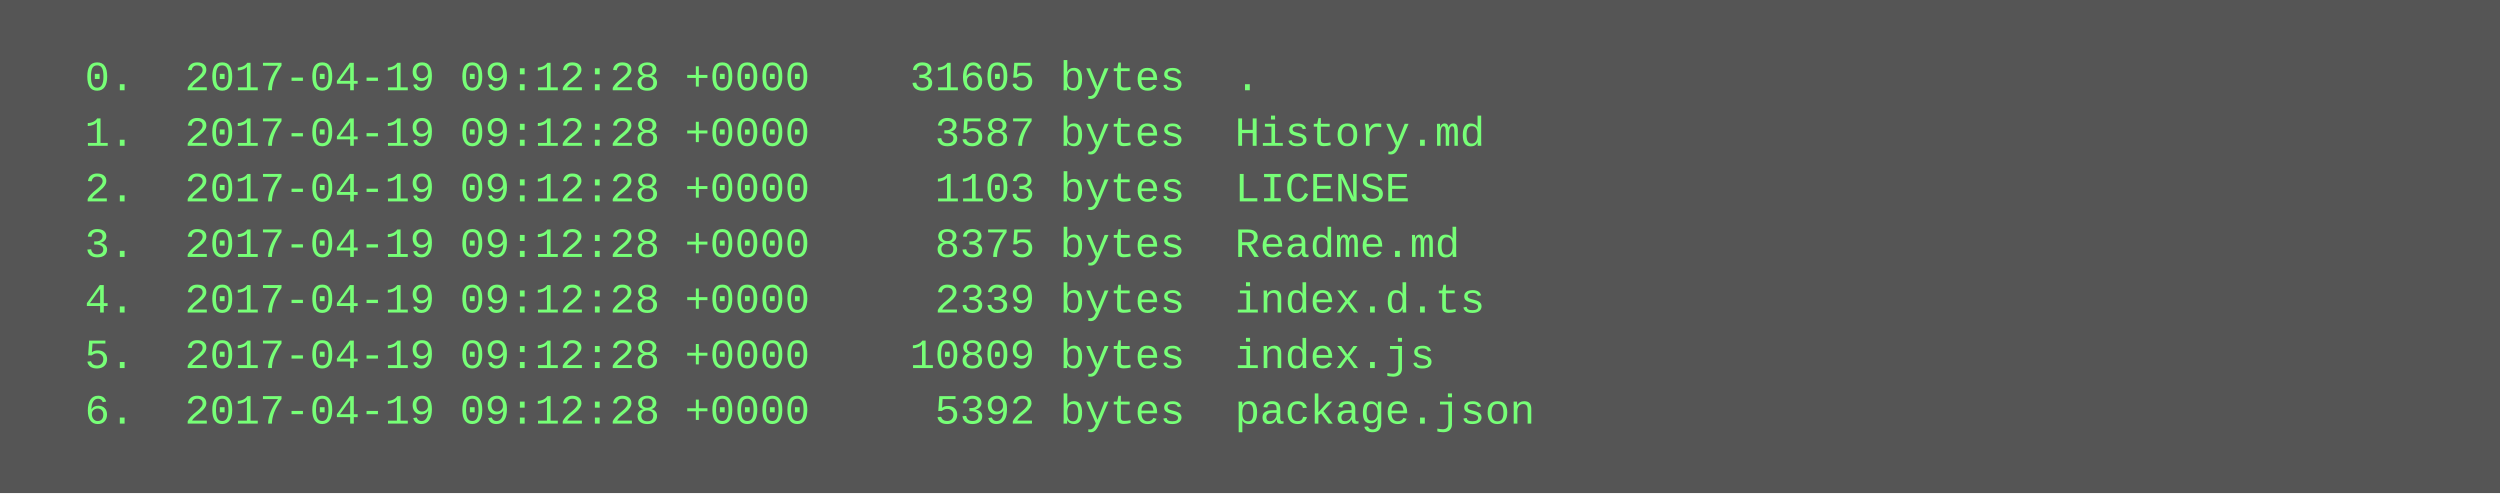
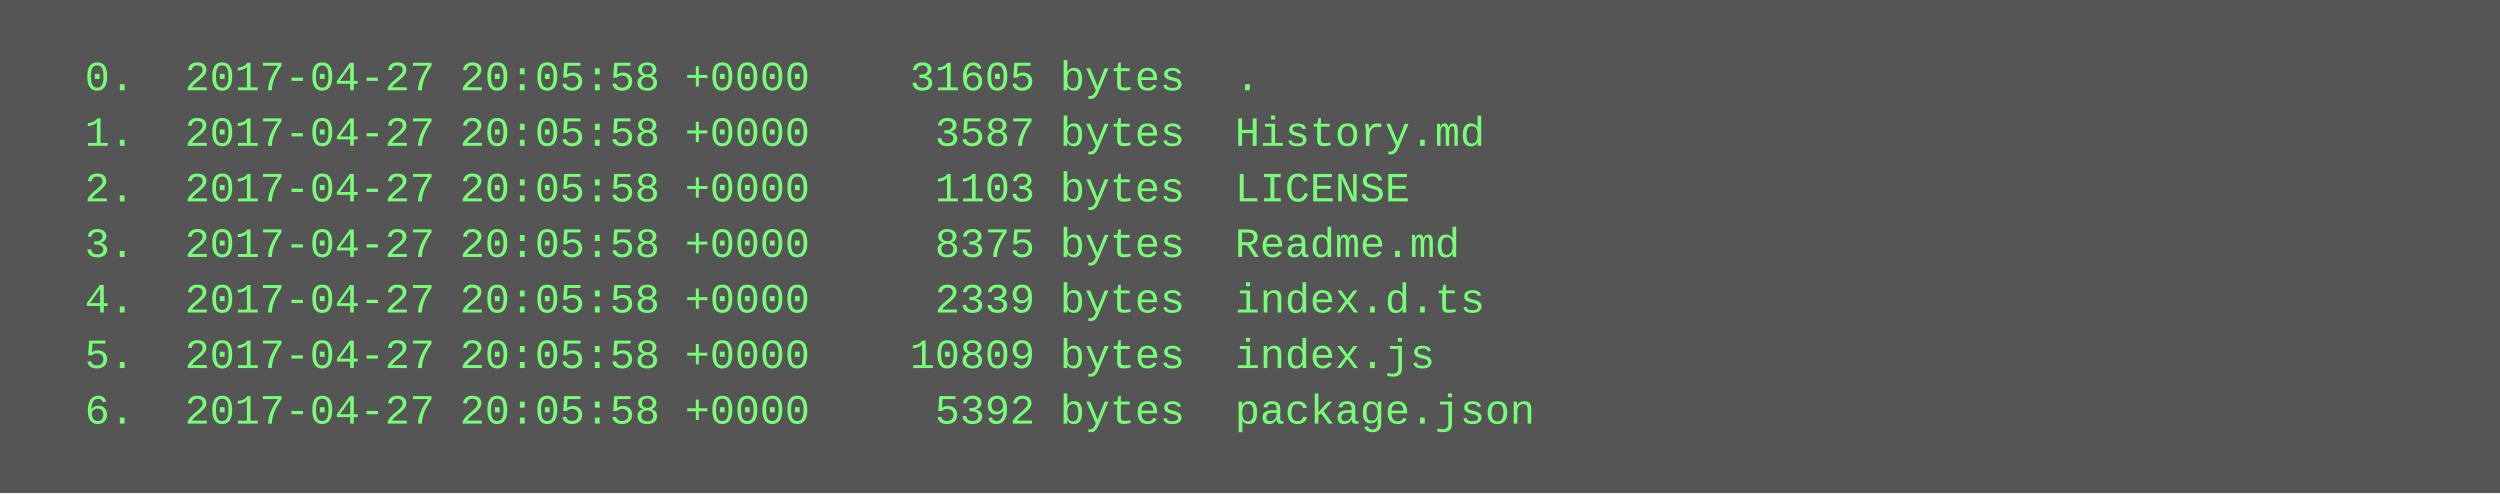
<svg xmlns="http://www.w3.org/2000/svg" height="142" width="720">
  <rect height="142" fill="#555" width="720" />
  <text fill="#7f7" font-family="Courier New" font-size="12" xml:space="preserve">
-     <tspan x="10" y="26">  0.  2017-04-19 09:12:28 +0000    31605 bytes  .</tspan>
-     <tspan x="10" y="42">  1.  2017-04-19 09:12:28 +0000     3587 bytes  History.md</tspan>
-     <tspan x="10" y="58">  2.  2017-04-19 09:12:28 +0000     1103 bytes  LICENSE</tspan>
-     <tspan x="10" y="74">  3.  2017-04-19 09:12:28 +0000     8375 bytes  Readme.md</tspan>
-     <tspan x="10" y="90">  4.  2017-04-19 09:12:28 +0000     2339 bytes  index.d.ts</tspan>
-     <tspan x="10" y="106">  5.  2017-04-19 09:12:28 +0000    10809 bytes  index.js</tspan>
-     <tspan x="10" y="122">  6.  2017-04-19 09:12:28 +0000     5392 bytes  package.json</tspan>
+     <tspan x="10" y="26">  0.  2017-04-27 20:05:58 +0000    31605 bytes  .</tspan>
+     <tspan x="10" y="42">  1.  2017-04-27 20:05:58 +0000     3587 bytes  History.md</tspan>
+     <tspan x="10" y="58">  2.  2017-04-27 20:05:58 +0000     1103 bytes  LICENSE</tspan>
+     <tspan x="10" y="74">  3.  2017-04-27 20:05:58 +0000     8375 bytes  Readme.md</tspan>
+     <tspan x="10" y="90">  4.  2017-04-27 20:05:58 +0000     2339 bytes  index.d.ts</tspan>
+     <tspan x="10" y="106">  5.  2017-04-27 20:05:58 +0000    10809 bytes  index.js</tspan>
+     <tspan x="10" y="122">  6.  2017-04-27 20:05:58 +0000     5392 bytes  package.json</tspan>
  </text>
</svg>
